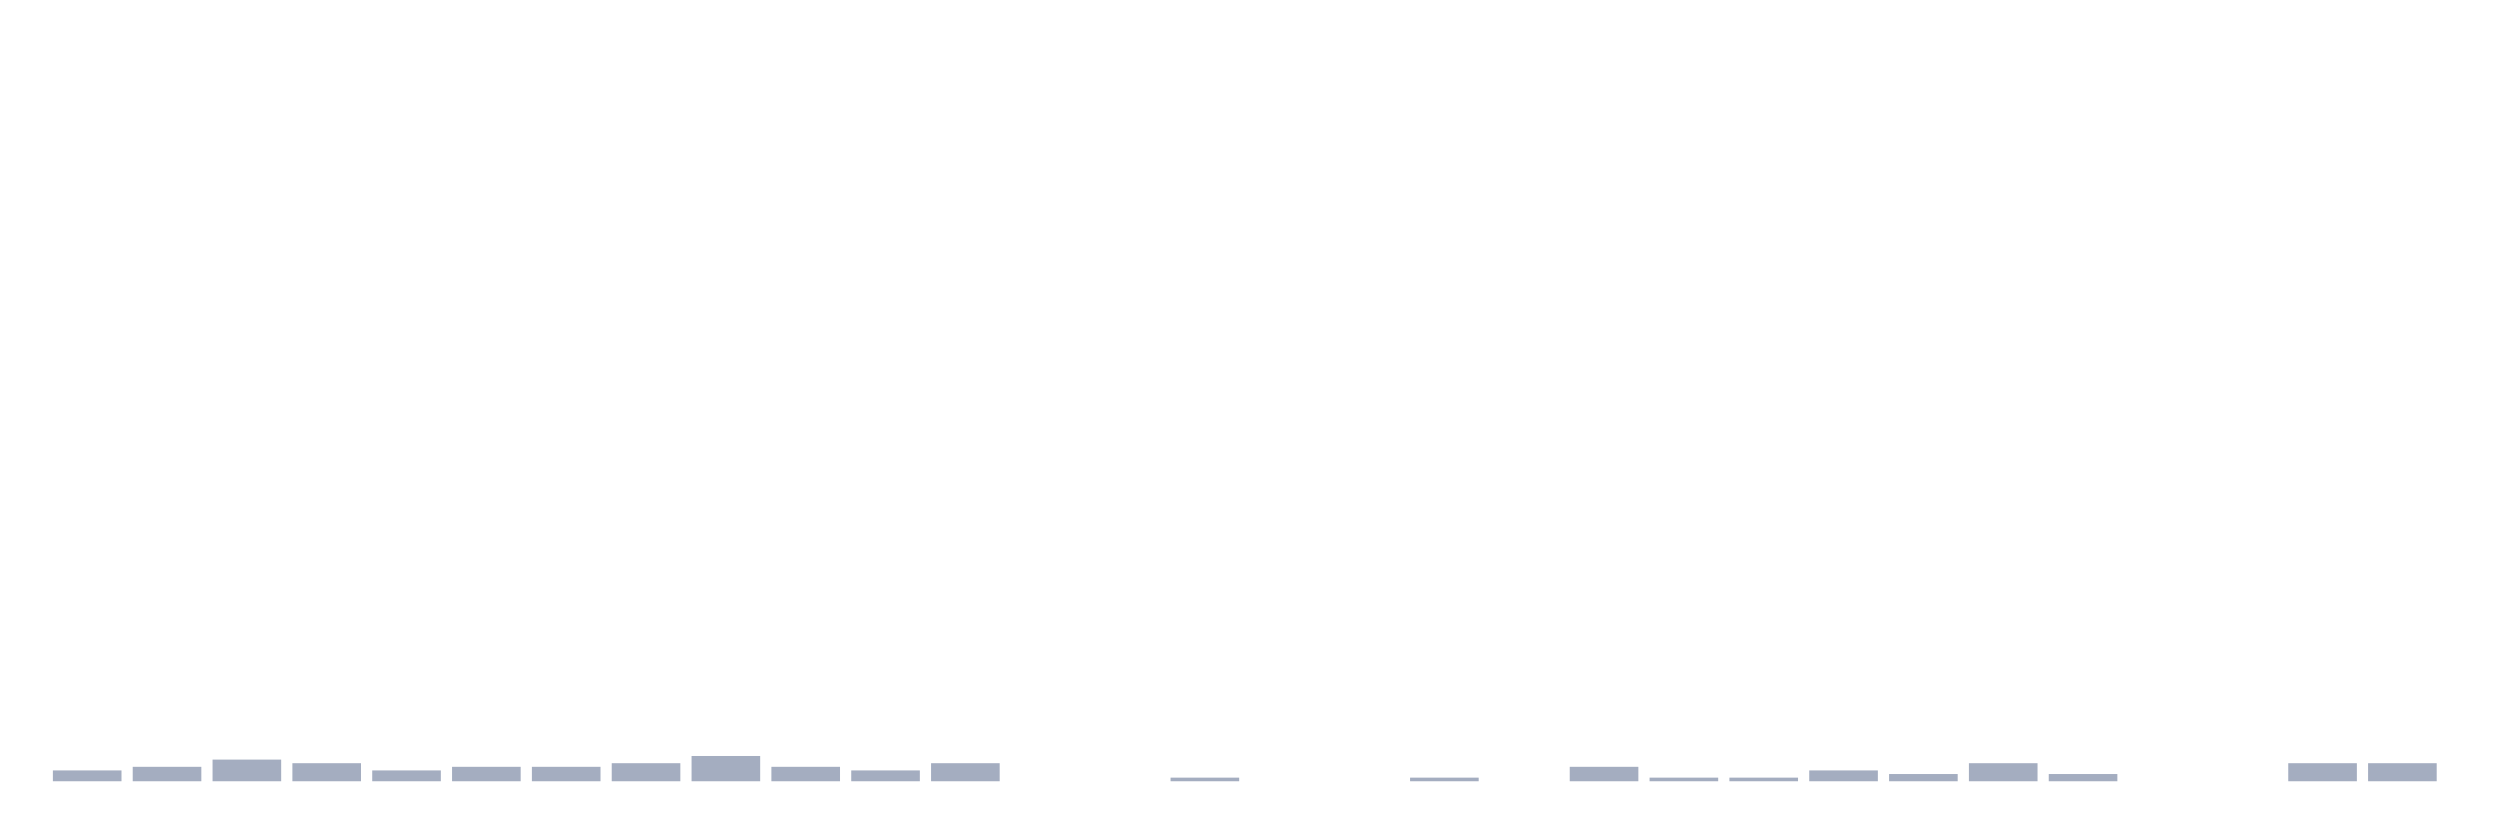
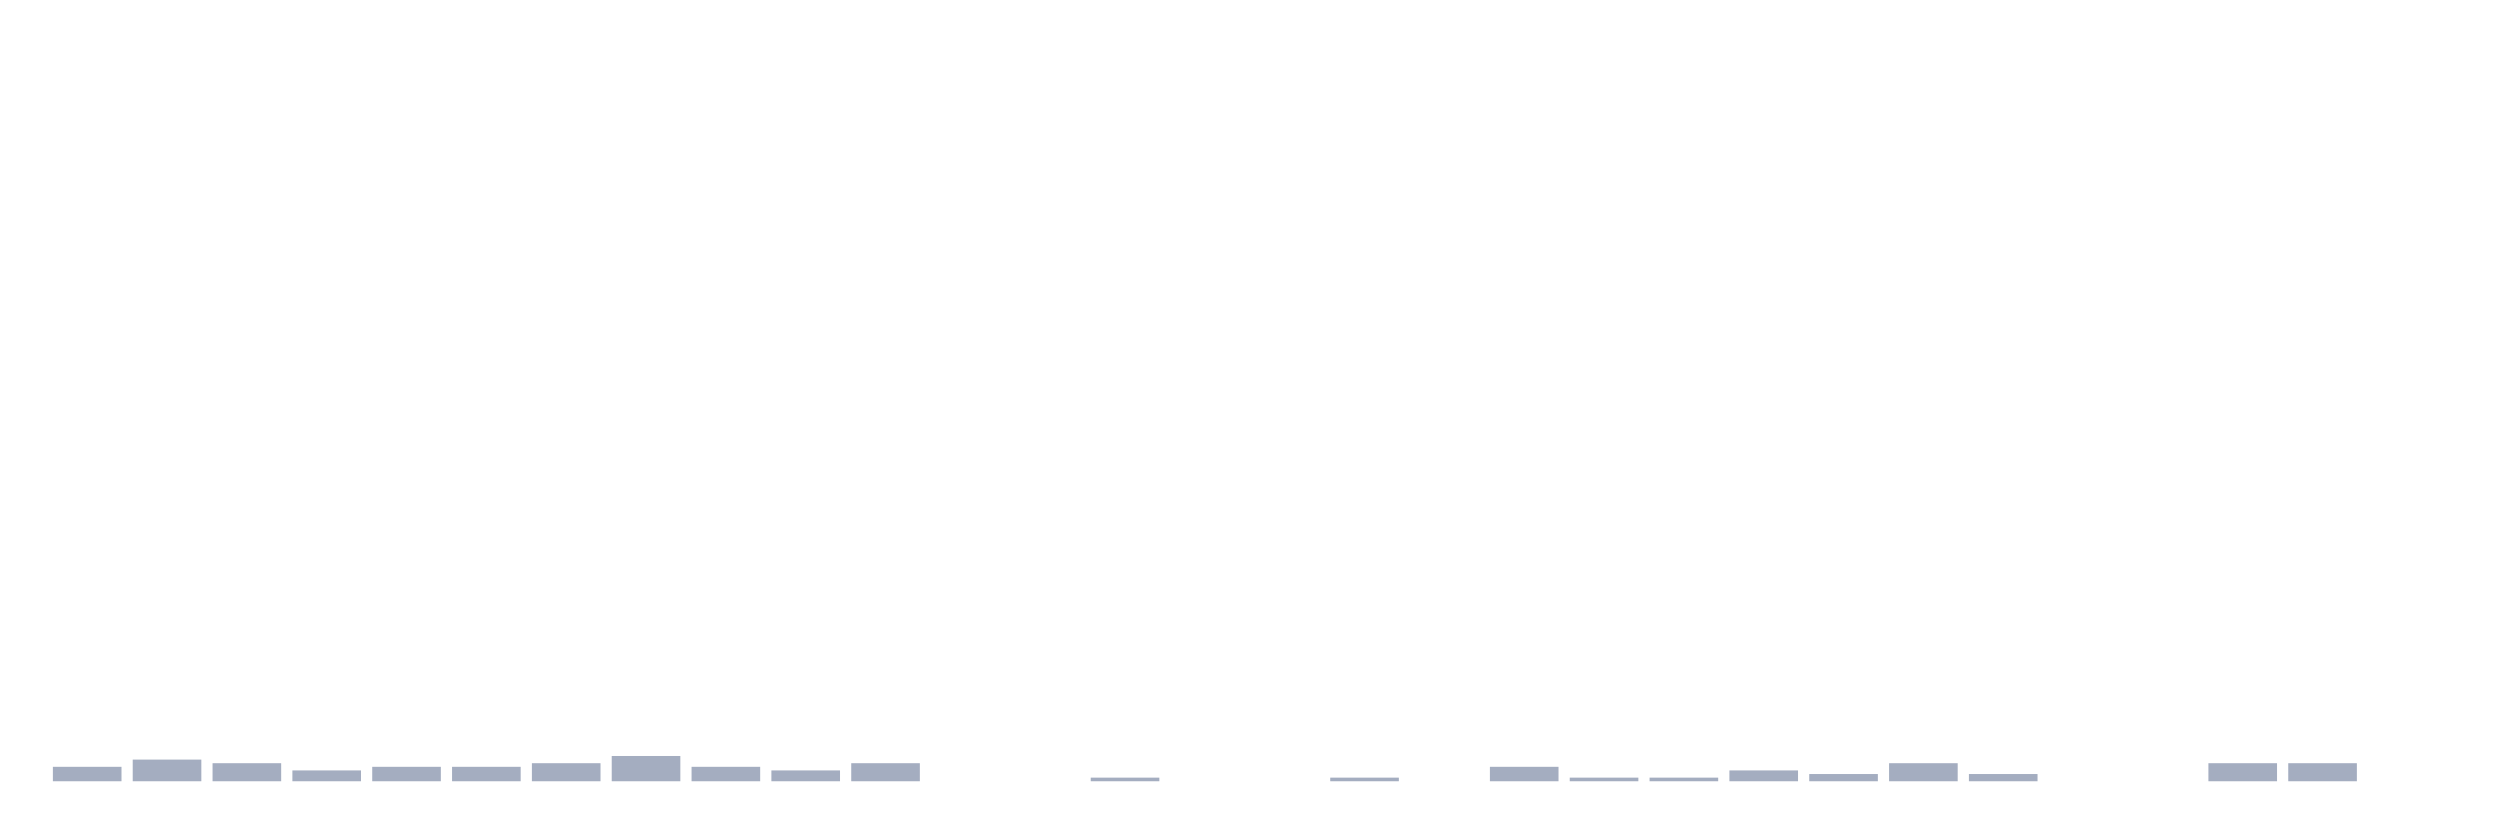
<svg xmlns="http://www.w3.org/2000/svg" viewBox="0 0 480 160">
  <g transform="translate(10,10)">
-     <rect class="bar" x="0.153" width="13.175" y="137.921" height="2.079" fill="rgb(164,173,192)" />
-     <rect class="bar" x="15.482" width="13.175" y="137.228" height="2.772" fill="rgb(164,173,192)" />
-     <rect class="bar" x="30.81" width="13.175" y="135.842" height="4.158" fill="rgb(164,173,192)" />
-     <rect class="bar" x="46.138" width="13.175" y="136.535" height="3.465" fill="rgb(164,173,192)" />
-     <rect class="bar" x="61.466" width="13.175" y="137.921" height="2.079" fill="rgb(164,173,192)" />
+     <rect class="bar" x="0.153" width="13.175" y="137.228" height="2.772" fill="rgb(164,173,192)" />
+     <rect class="bar" x="15.482" width="13.175" y="135.842" height="4.158" fill="rgb(164,173,192)" />
+     <rect class="bar" x="30.81" width="13.175" y="136.535" height="3.465" fill="rgb(164,173,192)" />
+     <rect class="bar" x="46.138" width="13.175" y="137.921" height="2.079" fill="rgb(164,173,192)" />
+     <rect class="bar" x="61.466" width="13.175" y="137.228" height="2.772" fill="rgb(164,173,192)" />
    <rect class="bar" x="76.794" width="13.175" y="137.228" height="2.772" fill="rgb(164,173,192)" />
-     <rect class="bar" x="92.123" width="13.175" y="137.228" height="2.772" fill="rgb(164,173,192)" />
-     <rect class="bar" x="107.451" width="13.175" y="136.535" height="3.465" fill="rgb(164,173,192)" />
-     <rect class="bar" x="122.779" width="13.175" y="135.149" height="4.851" fill="rgb(164,173,192)" />
-     <rect class="bar" x="138.107" width="13.175" y="137.228" height="2.772" fill="rgb(164,173,192)" />
-     <rect class="bar" x="153.436" width="13.175" y="137.921" height="2.079" fill="rgb(164,173,192)" />
-     <rect class="bar" x="168.764" width="13.175" y="136.535" height="3.465" fill="rgb(164,173,192)" />
+     <rect class="bar" x="92.123" width="13.175" y="136.535" height="3.465" fill="rgb(164,173,192)" />
+     <rect class="bar" x="107.451" width="13.175" y="135.149" height="4.851" fill="rgb(164,173,192)" />
+     <rect class="bar" x="122.779" width="13.175" y="137.228" height="2.772" fill="rgb(164,173,192)" />
+     <rect class="bar" x="138.107" width="13.175" y="137.921" height="2.079" fill="rgb(164,173,192)" />
+     <rect class="bar" x="153.436" width="13.175" y="136.535" height="3.465" fill="rgb(164,173,192)" />
+     <rect class="bar" x="168.764" width="13.175" y="140" height="0" fill="rgb(164,173,192)" />
    <rect class="bar" x="184.092" width="13.175" y="140" height="0" fill="rgb(164,173,192)" />
-     <rect class="bar" x="199.42" width="13.175" y="140" height="0" fill="rgb(164,173,192)" />
-     <rect class="bar" x="214.748" width="13.175" y="139.307" height="0.693" fill="rgb(164,173,192)" />
+     <rect class="bar" x="199.42" width="13.175" y="139.307" height="0.693" fill="rgb(164,173,192)" />
+     <rect class="bar" x="214.748" width="13.175" y="140" height="0" fill="rgb(164,173,192)" />
    <rect class="bar" x="230.077" width="13.175" y="140" height="0" fill="rgb(164,173,192)" />
-     <rect class="bar" x="245.405" width="13.175" y="140" height="0" fill="rgb(164,173,192)" />
-     <rect class="bar" x="260.733" width="13.175" y="139.307" height="0.693" fill="rgb(164,173,192)" />
-     <rect class="bar" x="276.061" width="13.175" y="140" height="0" fill="rgb(164,173,192)" />
-     <rect class="bar" x="291.39" width="13.175" y="137.228" height="2.772" fill="rgb(164,173,192)" />
+     <rect class="bar" x="245.405" width="13.175" y="139.307" height="0.693" fill="rgb(164,173,192)" />
+     <rect class="bar" x="260.733" width="13.175" y="140" height="0" fill="rgb(164,173,192)" />
+     <rect class="bar" x="276.061" width="13.175" y="137.228" height="2.772" fill="rgb(164,173,192)" />
+     <rect class="bar" x="291.39" width="13.175" y="139.307" height="0.693" fill="rgb(164,173,192)" />
    <rect class="bar" x="306.718" width="13.175" y="139.307" height="0.693" fill="rgb(164,173,192)" />
-     <rect class="bar" x="322.046" width="13.175" y="139.307" height="0.693" fill="rgb(164,173,192)" />
-     <rect class="bar" x="337.374" width="13.175" y="137.921" height="2.079" fill="rgb(164,173,192)" />
-     <rect class="bar" x="352.702" width="13.175" y="138.614" height="1.386" fill="rgb(164,173,192)" />
-     <rect class="bar" x="368.031" width="13.175" y="136.535" height="3.465" fill="rgb(164,173,192)" />
-     <rect class="bar" x="383.359" width="13.175" y="138.614" height="1.386" fill="rgb(164,173,192)" />
+     <rect class="bar" x="322.046" width="13.175" y="137.921" height="2.079" fill="rgb(164,173,192)" />
+     <rect class="bar" x="337.374" width="13.175" y="138.614" height="1.386" fill="rgb(164,173,192)" />
+     <rect class="bar" x="352.702" width="13.175" y="136.535" height="3.465" fill="rgb(164,173,192)" />
+     <rect class="bar" x="368.031" width="13.175" y="138.614" height="1.386" fill="rgb(164,173,192)" />
+     <rect class="bar" x="383.359" width="13.175" y="140" height="0" fill="rgb(164,173,192)" />
    <rect class="bar" x="398.687" width="13.175" y="140" height="0" fill="rgb(164,173,192)" />
-     <rect class="bar" x="414.015" width="13.175" y="140" height="0" fill="rgb(164,173,192)" />
+     <rect class="bar" x="414.015" width="13.175" y="136.535" height="3.465" fill="rgb(164,173,192)" />
    <rect class="bar" x="429.344" width="13.175" y="136.535" height="3.465" fill="rgb(164,173,192)" />
-     <rect class="bar" x="444.672" width="13.175" y="136.535" height="3.465" fill="rgb(164,173,192)" />
+     <rect class="bar" x="444.672" width="13.175" y="140" height="0" fill="rgb(164,173,192)" />
  </g>
</svg>
